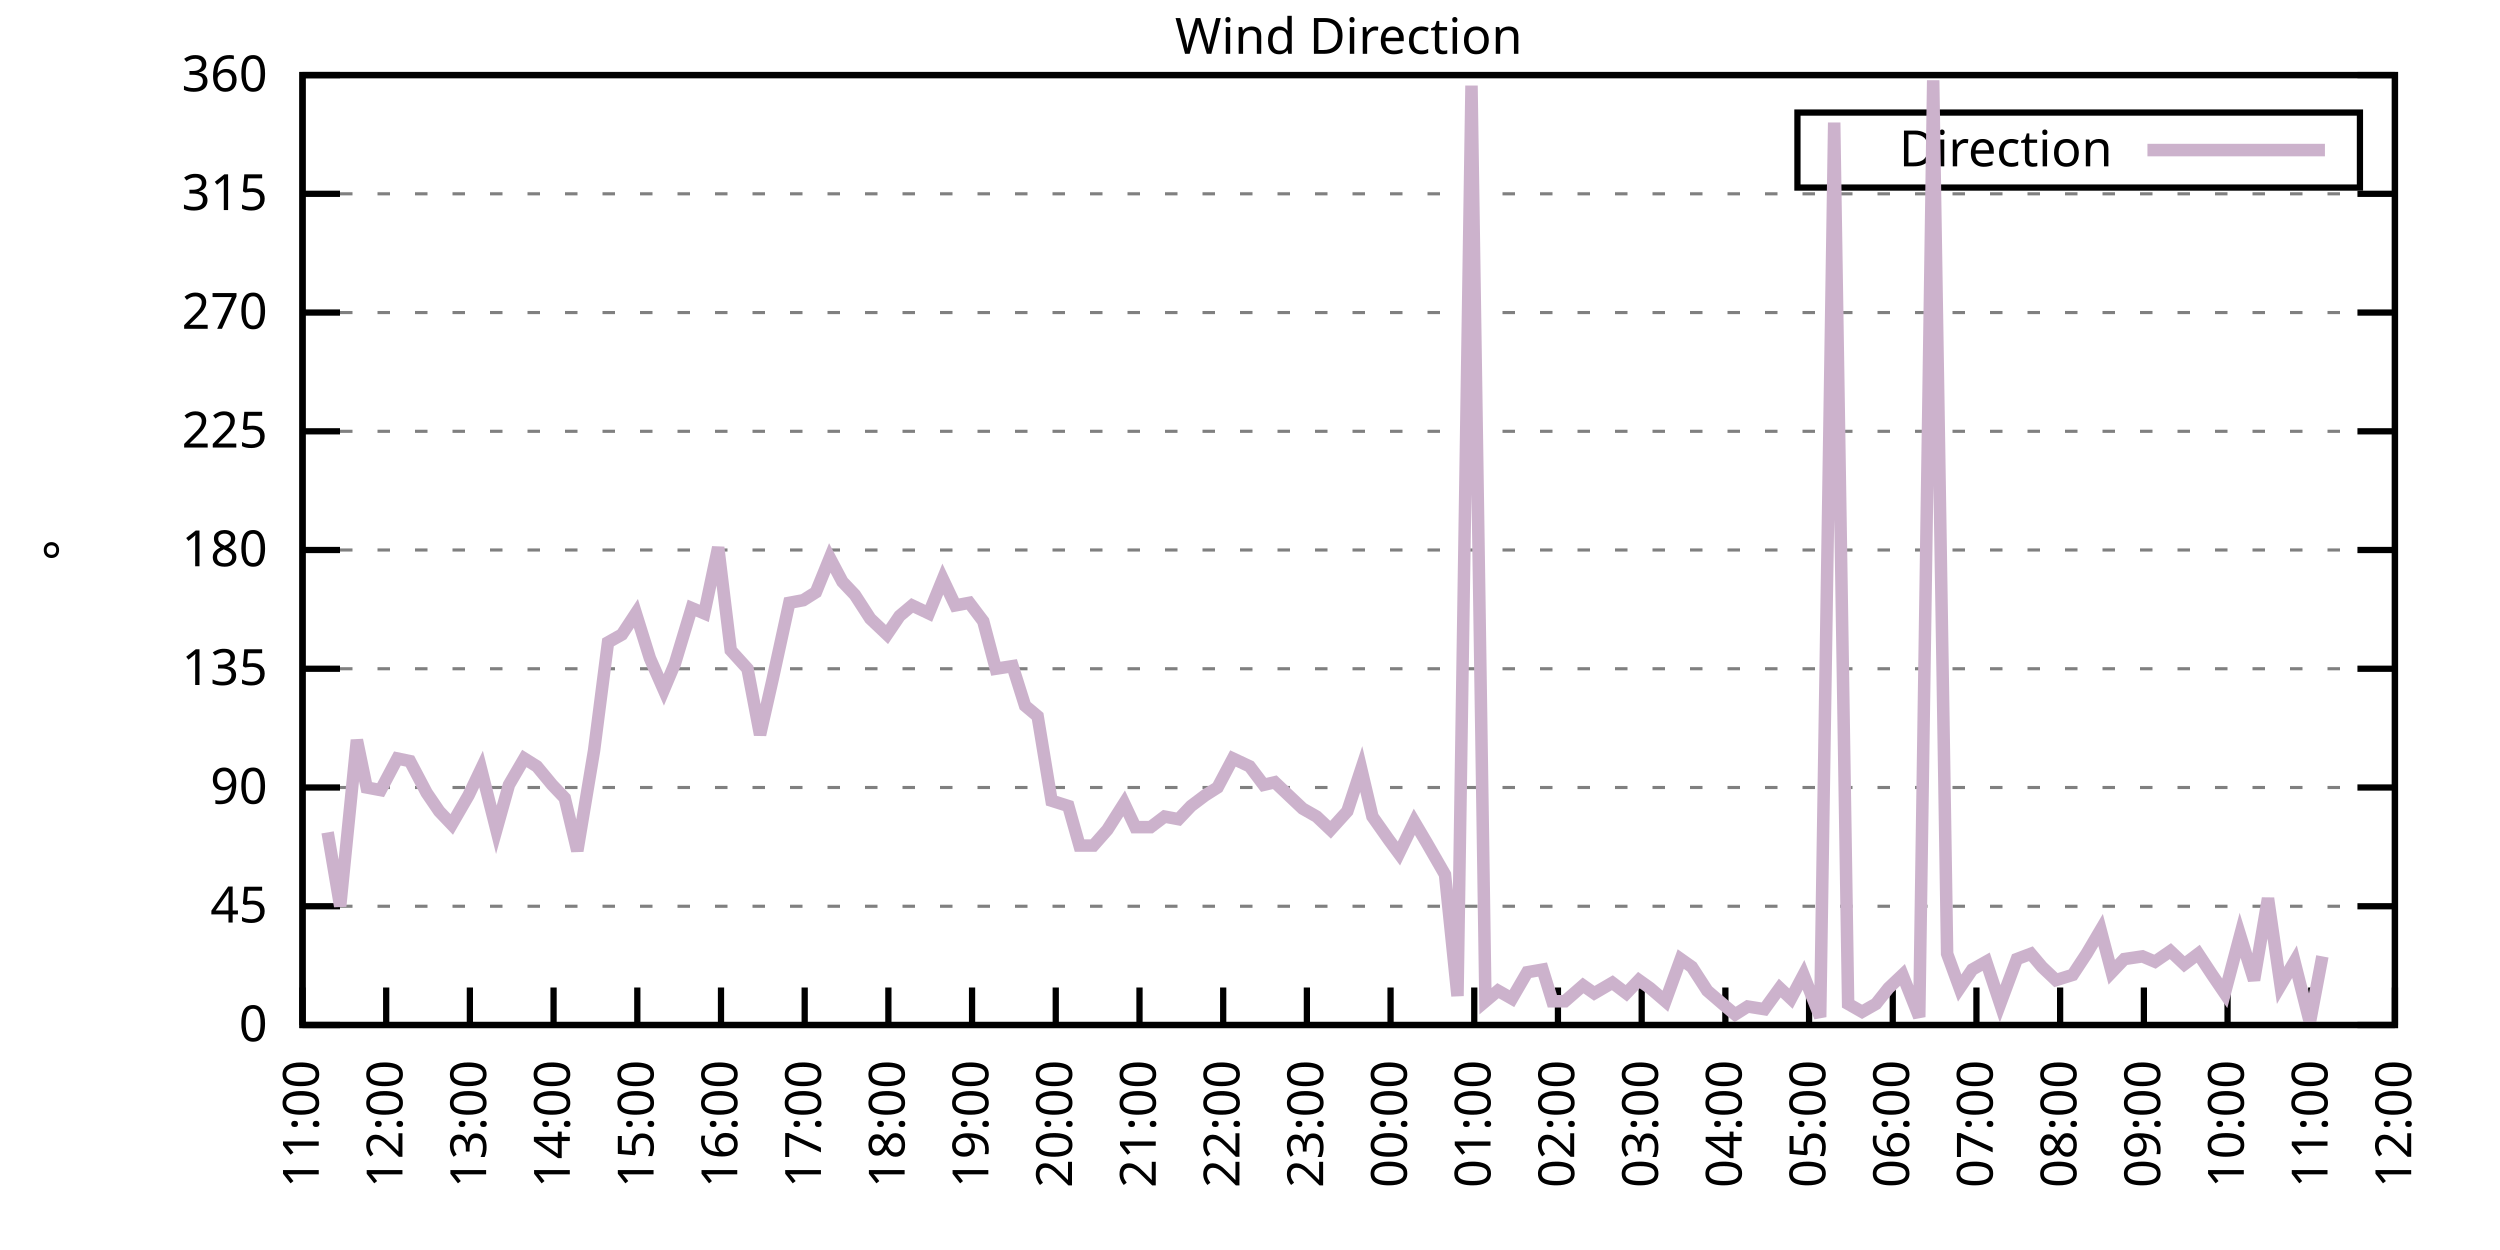
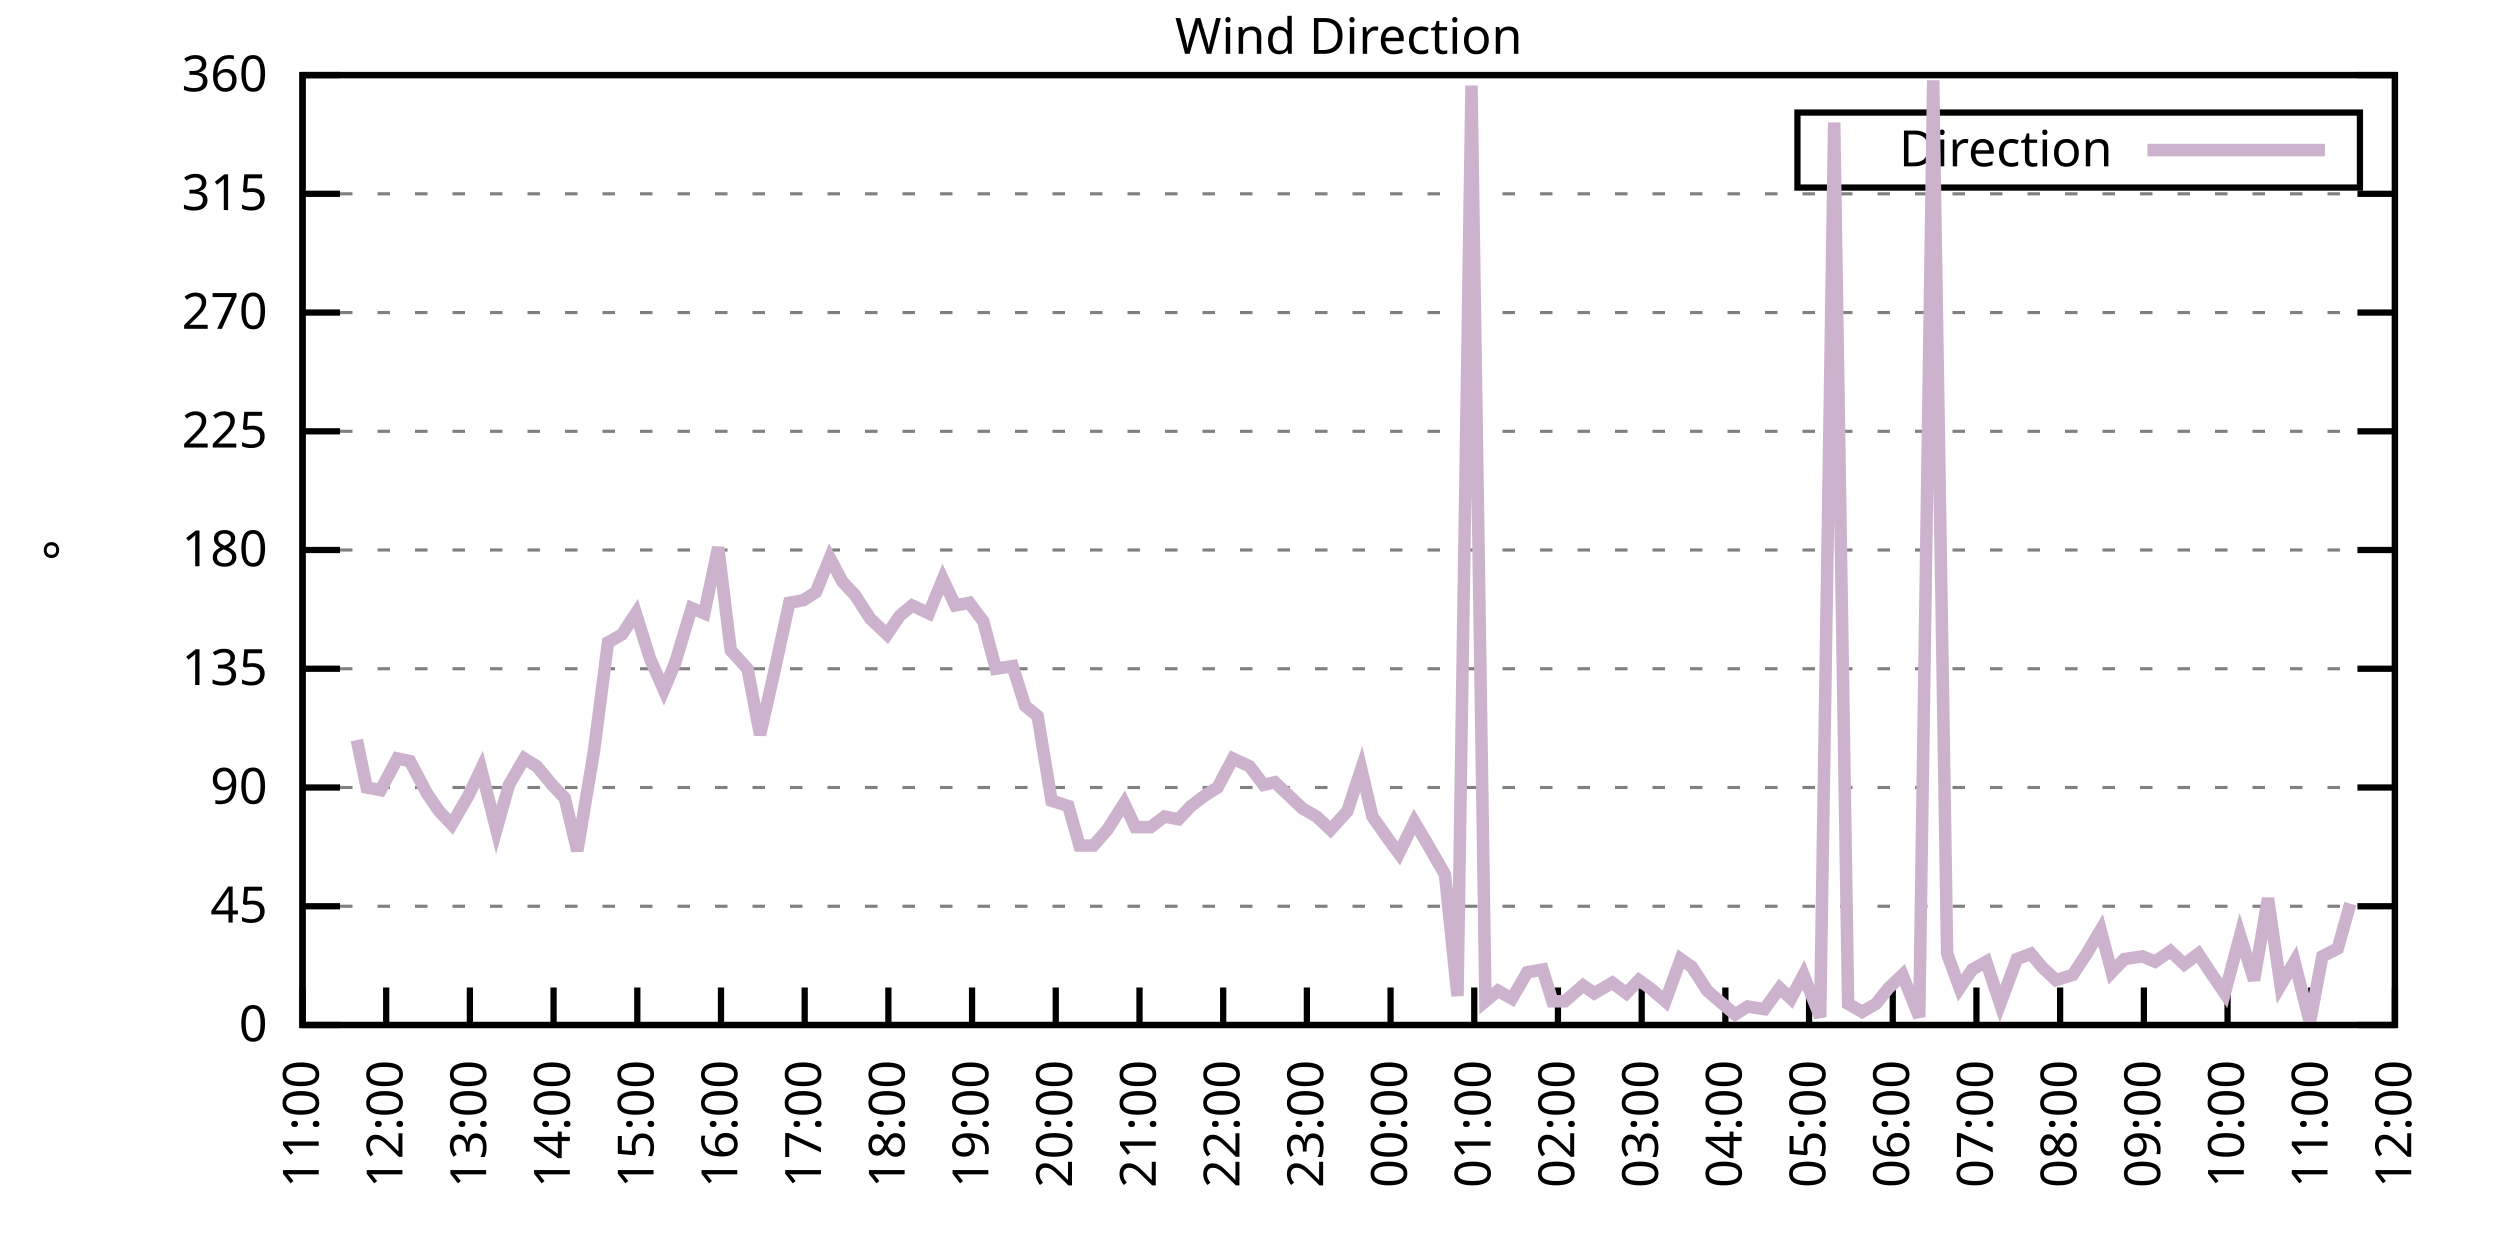
<svg xmlns="http://www.w3.org/2000/svg" xmlns:xlink="http://www.w3.org/1999/xlink" width="400" height="200" viewBox="0 0 400 200">
  <g id="gnuplot_canvas">
    <rect x="0" y="0" width="400" height="200" fill="none" />
    <defs>
      <circle id="gpDot" r="0.5" stroke-width="0.5" stroke="currentColor" />
      <path id="gpPt0" stroke-width="0.333" stroke="currentColor" d="M-1,0 h2 M0,-1 v2" />
      <path id="gpPt1" stroke-width="0.333" stroke="currentColor" d="M-1,-1 L1,1 M1,-1 L-1,1" />
      <path id="gpPt2" stroke-width="0.333" stroke="currentColor" d="M-1,0 L1,0 M0,-1 L0,1 M-1,-1 L1,1 M-1,1 L1,-1" />
      <rect id="gpPt3" stroke-width="0.333" stroke="currentColor" x="-1" y="-1" width="2" height="2" />
      <rect id="gpPt4" stroke-width="0.333" stroke="currentColor" fill="currentColor" x="-1" y="-1" width="2" height="2" />
      <circle id="gpPt5" stroke-width="0.333" stroke="currentColor" cx="0" cy="0" r="1" />
      <use xlink:href="#gpPt5" id="gpPt6" fill="currentColor" stroke="none" />
      <path id="gpPt7" stroke-width="0.333" stroke="currentColor" d="M0,-1.33 L-1.33,0.67 L1.33,0.67 z" />
      <use xlink:href="#gpPt7" id="gpPt8" fill="currentColor" stroke="none" />
      <use xlink:href="#gpPt7" id="gpPt9" stroke="currentColor" transform="rotate(180)" />
      <use xlink:href="#gpPt9" id="gpPt10" fill="currentColor" stroke="none" />
      <use xlink:href="#gpPt3" id="gpPt11" stroke="currentColor" transform="rotate(45)" />
      <use xlink:href="#gpPt11" id="gpPt12" fill="currentColor" stroke="none" />
      <path id="gpPt13" stroke-width="0.333" stroke="currentColor" d="M0,1.330 L1.265,0.411 L0.782,-1.067 L-0.782,-1.076 L-1.265,0.411 z" />
      <use xlink:href="#gpPt13" id="gpPt14" fill="currentColor" stroke="none" />
      <filter id="textbox" filterUnits="objectBoundingBox" x="0" y="0" height="1" width="1">
        <feFlood flood-color="white" flood-opacity="1" result="bgnd" />
        <feComposite in="SourceGraphic" in2="bgnd" operator="atop" />
      </filter>
      <filter id="greybox" filterUnits="objectBoundingBox" x="0" y="0" height="1" width="1">
        <feFlood flood-color="lightgrey" flood-opacity="1" result="grey" />
        <feComposite in="SourceGraphic" in2="grey" operator="atop" />
      </filter>
    </defs>
    <g fill="none" color="white" stroke="currentColor" stroke-width="1.00" stroke-linecap="butt" stroke-linejoin="miter">
</g>
    <g fill="none" color="black" stroke="currentColor" stroke-width="1.00" stroke-linecap="butt" stroke-linejoin="miter">
      <g stroke="none" shape-rendering="crispEdges">
        <polygon fill="rgb(255, 255, 255)" points="48.40,164.00 383.18,164.00 383.18,12.02 48.40,12.02 " />
      </g>
    </g>
    <g fill="none" color="black" stroke="currentColor" stroke-width="1.00" stroke-linecap="butt" stroke-linejoin="miter">
</g>
    <g fill="none" color="black" stroke="black" stroke-width="0.50" stroke-linecap="butt" stroke-linejoin="miter">
</g>
    <g fill="none" color="gray" stroke="currentColor" stroke-width="0.50" stroke-linecap="butt" stroke-linejoin="miter">
      <path stroke="gray" stroke-dasharray="2,4" class="gridline" d="M48.40,164.00 L383.19,164.00  " />
    </g>
    <g fill="none" color="gray" stroke="gray" stroke-width="1.00" stroke-linecap="butt" stroke-linejoin="miter">
</g>
    <g fill="none" color="black" stroke="currentColor" stroke-width="1.00" stroke-linecap="butt" stroke-linejoin="miter">
      <path stroke="black" d="M48.40,164.00 L54.40,164.00 M383.19,164.00 L377.19,164.00  " />
      <g transform="translate(42.80,166.60)" stroke="none" fill="black" font-family="Sans" font-size="8.00" text-anchor="end">
        <text>
          <tspan font-family="Sans"> 0</tspan>
        </text>
      </g>
    </g>
    <g fill="none" color="black" stroke="currentColor" stroke-width="1.00" stroke-linecap="butt" stroke-linejoin="miter">
</g>
    <g fill="none" color="black" stroke="black" stroke-width="0.50" stroke-linecap="butt" stroke-linejoin="miter">
</g>
    <g fill="none" color="gray" stroke="currentColor" stroke-width="0.50" stroke-linecap="butt" stroke-linejoin="miter">
      <path stroke="gray" stroke-dasharray="2,4" class="gridline" d="M48.40,145.00 L383.19,145.00  " />
    </g>
    <g fill="none" color="gray" stroke="gray" stroke-width="1.00" stroke-linecap="butt" stroke-linejoin="miter">
</g>
    <g fill="none" color="black" stroke="currentColor" stroke-width="1.00" stroke-linecap="butt" stroke-linejoin="miter">
      <path stroke="black" d="M48.40,145.00 L54.40,145.00 M383.19,145.00 L377.19,145.00  " />
      <g transform="translate(42.80,147.60)" stroke="none" fill="black" font-family="Sans" font-size="8.00" text-anchor="end">
        <text>
          <tspan font-family="Sans"> 45</tspan>
        </text>
      </g>
    </g>
    <g fill="none" color="black" stroke="currentColor" stroke-width="1.00" stroke-linecap="butt" stroke-linejoin="miter">
</g>
    <g fill="none" color="black" stroke="black" stroke-width="0.50" stroke-linecap="butt" stroke-linejoin="miter">
</g>
    <g fill="none" color="gray" stroke="currentColor" stroke-width="0.50" stroke-linecap="butt" stroke-linejoin="miter">
      <path stroke="gray" stroke-dasharray="2,4" class="gridline" d="M48.40,126.00 L383.19,126.00  " />
    </g>
    <g fill="none" color="gray" stroke="gray" stroke-width="1.00" stroke-linecap="butt" stroke-linejoin="miter">
</g>
    <g fill="none" color="black" stroke="currentColor" stroke-width="1.00" stroke-linecap="butt" stroke-linejoin="miter">
      <path stroke="black" d="M48.40,126.00 L54.40,126.00 M383.19,126.00 L377.19,126.00  " />
      <g transform="translate(42.80,128.60)" stroke="none" fill="black" font-family="Sans" font-size="8.00" text-anchor="end">
        <text>
          <tspan font-family="Sans"> 90</tspan>
        </text>
      </g>
    </g>
    <g fill="none" color="black" stroke="currentColor" stroke-width="1.00" stroke-linecap="butt" stroke-linejoin="miter">
</g>
    <g fill="none" color="black" stroke="black" stroke-width="0.50" stroke-linecap="butt" stroke-linejoin="miter">
</g>
    <g fill="none" color="gray" stroke="currentColor" stroke-width="0.50" stroke-linecap="butt" stroke-linejoin="miter">
      <path stroke="gray" stroke-dasharray="2,4" class="gridline" d="M48.40,107.00 L383.19,107.00  " />
    </g>
    <g fill="none" color="gray" stroke="gray" stroke-width="1.00" stroke-linecap="butt" stroke-linejoin="miter">
</g>
    <g fill="none" color="black" stroke="currentColor" stroke-width="1.00" stroke-linecap="butt" stroke-linejoin="miter">
      <path stroke="black" d="M48.40,107.00 L54.40,107.00 M383.19,107.00 L377.19,107.00  " />
      <g transform="translate(42.80,109.60)" stroke="none" fill="black" font-family="Sans" font-size="8.00" text-anchor="end">
        <text>
          <tspan font-family="Sans"> 135</tspan>
        </text>
      </g>
    </g>
    <g fill="none" color="black" stroke="currentColor" stroke-width="1.00" stroke-linecap="butt" stroke-linejoin="miter">
</g>
    <g fill="none" color="black" stroke="black" stroke-width="0.50" stroke-linecap="butt" stroke-linejoin="miter">
</g>
    <g fill="none" color="gray" stroke="currentColor" stroke-width="0.50" stroke-linecap="butt" stroke-linejoin="miter">
      <path stroke="gray" stroke-dasharray="2,4" class="gridline" d="M48.40,88.00 L383.19,88.00  " />
    </g>
    <g fill="none" color="gray" stroke="gray" stroke-width="1.00" stroke-linecap="butt" stroke-linejoin="miter">
</g>
    <g fill="none" color="black" stroke="currentColor" stroke-width="1.00" stroke-linecap="butt" stroke-linejoin="miter">
      <path stroke="black" d="M48.40,88.00 L54.40,88.00 M383.19,88.00 L377.19,88.00  " />
      <g transform="translate(42.80,90.60)" stroke="none" fill="black" font-family="Sans" font-size="8.00" text-anchor="end">
        <text>
          <tspan font-family="Sans"> 180</tspan>
        </text>
      </g>
    </g>
    <g fill="none" color="black" stroke="currentColor" stroke-width="1.00" stroke-linecap="butt" stroke-linejoin="miter">
</g>
    <g fill="none" color="black" stroke="black" stroke-width="0.50" stroke-linecap="butt" stroke-linejoin="miter">
</g>
    <g fill="none" color="gray" stroke="currentColor" stroke-width="0.50" stroke-linecap="butt" stroke-linejoin="miter">
      <path stroke="gray" stroke-dasharray="2,4" class="gridline" d="M48.40,69.01 L383.19,69.01  " />
    </g>
    <g fill="none" color="gray" stroke="gray" stroke-width="1.00" stroke-linecap="butt" stroke-linejoin="miter">
</g>
    <g fill="none" color="black" stroke="currentColor" stroke-width="1.00" stroke-linecap="butt" stroke-linejoin="miter">
      <path stroke="black" d="M48.40,69.01 L54.40,69.01 M383.19,69.01 L377.19,69.01  " />
      <g transform="translate(42.80,71.61)" stroke="none" fill="black" font-family="Sans" font-size="8.00" text-anchor="end">
        <text>
          <tspan font-family="Sans"> 225</tspan>
        </text>
      </g>
    </g>
    <g fill="none" color="black" stroke="currentColor" stroke-width="1.00" stroke-linecap="butt" stroke-linejoin="miter">
</g>
    <g fill="none" color="black" stroke="black" stroke-width="0.50" stroke-linecap="butt" stroke-linejoin="miter">
</g>
    <g fill="none" color="gray" stroke="currentColor" stroke-width="0.50" stroke-linecap="butt" stroke-linejoin="miter">
      <path stroke="gray" stroke-dasharray="2,4" class="gridline" d="M48.40,50.01 L383.19,50.01  " />
    </g>
    <g fill="none" color="gray" stroke="gray" stroke-width="1.00" stroke-linecap="butt" stroke-linejoin="miter">
</g>
    <g fill="none" color="black" stroke="currentColor" stroke-width="1.00" stroke-linecap="butt" stroke-linejoin="miter">
      <path stroke="black" d="M48.40,50.01 L54.40,50.01 M383.19,50.01 L377.19,50.01  " />
      <g transform="translate(42.80,52.61)" stroke="none" fill="black" font-family="Sans" font-size="8.00" text-anchor="end">
        <text>
          <tspan font-family="Sans"> 270</tspan>
        </text>
      </g>
    </g>
    <g fill="none" color="black" stroke="currentColor" stroke-width="1.00" stroke-linecap="butt" stroke-linejoin="miter">
</g>
    <g fill="none" color="black" stroke="black" stroke-width="0.50" stroke-linecap="butt" stroke-linejoin="miter">
</g>
    <g fill="none" color="gray" stroke="currentColor" stroke-width="0.50" stroke-linecap="butt" stroke-linejoin="miter">
      <path stroke="gray" stroke-dasharray="2,4" class="gridline" d="M48.40,31.01 L383.19,31.01  " />
    </g>
    <g fill="none" color="gray" stroke="gray" stroke-width="1.00" stroke-linecap="butt" stroke-linejoin="miter">
</g>
    <g fill="none" color="black" stroke="currentColor" stroke-width="1.00" stroke-linecap="butt" stroke-linejoin="miter">
      <path stroke="black" d="M48.40,31.01 L54.40,31.01 M383.19,31.01 L377.19,31.01  " />
      <g transform="translate(42.80,33.61)" stroke="none" fill="black" font-family="Sans" font-size="8.00" text-anchor="end">
        <text>
          <tspan font-family="Sans"> 315</tspan>
        </text>
      </g>
    </g>
    <g fill="none" color="black" stroke="currentColor" stroke-width="1.00" stroke-linecap="butt" stroke-linejoin="miter">
</g>
    <g fill="none" color="black" stroke="black" stroke-width="0.50" stroke-linecap="butt" stroke-linejoin="miter">
</g>
    <g fill="none" color="gray" stroke="currentColor" stroke-width="0.50" stroke-linecap="butt" stroke-linejoin="miter">
      <path stroke="gray" stroke-dasharray="2,4" class="gridline" d="M48.40,12.01 L383.19,12.01  " />
    </g>
    <g fill="none" color="gray" stroke="gray" stroke-width="1.00" stroke-linecap="butt" stroke-linejoin="miter">
</g>
    <g fill="none" color="black" stroke="currentColor" stroke-width="1.00" stroke-linecap="butt" stroke-linejoin="miter">
      <path stroke="black" d="M48.40,12.01 L54.40,12.01 M383.19,12.01 L377.19,12.01  " />
      <g transform="translate(42.80,14.61)" stroke="none" fill="black" font-family="Sans" font-size="8.00" text-anchor="end">
        <text>
          <tspan font-family="Sans"> 360</tspan>
        </text>
      </g>
    </g>
    <g fill="none" color="black" stroke="currentColor" stroke-width="1.00" stroke-linecap="butt" stroke-linejoin="miter">
      <path stroke="black" d="M48.40,164.00 L48.40,158.00  " />
      <g transform="translate(51.00,169.60) rotate(270.00)" stroke="none" fill="black" font-family="Sans" font-size="8.00" text-anchor="end">
        <text>
          <tspan font-family="Sans">11:00</tspan>
        </text>
      </g>
    </g>
    <g fill="none" color="black" stroke="currentColor" stroke-width="1.00" stroke-linecap="butt" stroke-linejoin="miter">
      <path stroke="black" d="M61.79,164.00 L61.79,158.00  " />
      <g transform="translate(64.39,169.60) rotate(270.00)" stroke="none" fill="black" font-family="Sans" font-size="8.00" text-anchor="end">
        <text>
          <tspan font-family="Sans">12:00</tspan>
        </text>
      </g>
    </g>
    <g fill="none" color="black" stroke="currentColor" stroke-width="1.00" stroke-linecap="butt" stroke-linejoin="miter">
      <path stroke="black" d="M75.18,164.00 L75.18,158.00  " />
      <g transform="translate(77.78,169.60) rotate(270.00)" stroke="none" fill="black" font-family="Sans" font-size="8.00" text-anchor="end">
        <text>
          <tspan font-family="Sans">13:00</tspan>
        </text>
      </g>
    </g>
    <g fill="none" color="black" stroke="currentColor" stroke-width="1.00" stroke-linecap="butt" stroke-linejoin="miter">
      <path stroke="black" d="M88.57,164.00 L88.57,158.00  " />
      <g transform="translate(91.17,169.60) rotate(270.00)" stroke="none" fill="black" font-family="Sans" font-size="8.00" text-anchor="end">
        <text>
          <tspan font-family="Sans">14:00</tspan>
        </text>
      </g>
    </g>
    <g fill="none" color="black" stroke="currentColor" stroke-width="1.00" stroke-linecap="butt" stroke-linejoin="miter">
      <path stroke="black" d="M101.97,164.00 L101.97,158.00  " />
      <g transform="translate(104.57,169.60) rotate(270.00)" stroke="none" fill="black" font-family="Sans" font-size="8.00" text-anchor="end">
        <text>
          <tspan font-family="Sans">15:00</tspan>
        </text>
      </g>
    </g>
    <g fill="none" color="black" stroke="currentColor" stroke-width="1.00" stroke-linecap="butt" stroke-linejoin="miter">
      <path stroke="black" d="M115.36,164.00 L115.36,158.00  " />
      <g transform="translate(117.96,169.60) rotate(270.00)" stroke="none" fill="black" font-family="Sans" font-size="8.00" text-anchor="end">
        <text>
          <tspan font-family="Sans">16:00</tspan>
        </text>
      </g>
    </g>
    <g fill="none" color="black" stroke="currentColor" stroke-width="1.00" stroke-linecap="butt" stroke-linejoin="miter">
      <path stroke="black" d="M128.75,164.00 L128.75,158.00  " />
      <g transform="translate(131.35,169.60) rotate(270.00)" stroke="none" fill="black" font-family="Sans" font-size="8.00" text-anchor="end">
        <text>
          <tspan font-family="Sans">17:00</tspan>
        </text>
      </g>
    </g>
    <g fill="none" color="black" stroke="currentColor" stroke-width="1.00" stroke-linecap="butt" stroke-linejoin="miter">
      <path stroke="black" d="M142.14,164.00 L142.14,158.00  " />
      <g transform="translate(144.74,169.60) rotate(270.00)" stroke="none" fill="black" font-family="Sans" font-size="8.00" text-anchor="end">
        <text>
          <tspan font-family="Sans">18:00</tspan>
        </text>
      </g>
    </g>
    <g fill="none" color="black" stroke="currentColor" stroke-width="1.00" stroke-linecap="butt" stroke-linejoin="miter">
      <path stroke="black" d="M155.53,164.00 L155.53,158.00  " />
      <g transform="translate(158.13,169.60) rotate(270.00)" stroke="none" fill="black" font-family="Sans" font-size="8.00" text-anchor="end">
        <text>
          <tspan font-family="Sans">19:00</tspan>
        </text>
      </g>
    </g>
    <g fill="none" color="black" stroke="currentColor" stroke-width="1.00" stroke-linecap="butt" stroke-linejoin="miter">
      <path stroke="black" d="M168.92,164.00 L168.92,158.00  " />
      <g transform="translate(171.52,169.60) rotate(270.00)" stroke="none" fill="black" font-family="Sans" font-size="8.00" text-anchor="end">
        <text>
          <tspan font-family="Sans">20:00</tspan>
        </text>
      </g>
    </g>
    <g fill="none" color="black" stroke="currentColor" stroke-width="1.00" stroke-linecap="butt" stroke-linejoin="miter">
      <path stroke="black" d="M182.32,164.00 L182.32,158.00  " />
      <g transform="translate(184.92,169.60) rotate(270.00)" stroke="none" fill="black" font-family="Sans" font-size="8.00" text-anchor="end">
        <text>
          <tspan font-family="Sans">21:00</tspan>
        </text>
      </g>
    </g>
    <g fill="none" color="black" stroke="currentColor" stroke-width="1.00" stroke-linecap="butt" stroke-linejoin="miter">
      <path stroke="black" d="M195.71,164.00 L195.71,158.00  " />
      <g transform="translate(198.31,169.60) rotate(270.00)" stroke="none" fill="black" font-family="Sans" font-size="8.00" text-anchor="end">
        <text>
          <tspan font-family="Sans">22:00</tspan>
        </text>
      </g>
    </g>
    <g fill="none" color="black" stroke="currentColor" stroke-width="1.00" stroke-linecap="butt" stroke-linejoin="miter">
      <path stroke="black" d="M209.10,164.00 L209.10,158.00  " />
      <g transform="translate(211.70,169.60) rotate(270.00)" stroke="none" fill="black" font-family="Sans" font-size="8.00" text-anchor="end">
        <text>
          <tspan font-family="Sans">23:00</tspan>
        </text>
      </g>
    </g>
    <g fill="none" color="black" stroke="currentColor" stroke-width="1.00" stroke-linecap="butt" stroke-linejoin="miter">
      <path stroke="black" d="M222.49,164.00 L222.49,158.00  " />
      <g transform="translate(225.09,169.60) rotate(270.00)" stroke="none" fill="black" font-family="Sans" font-size="8.00" text-anchor="end">
        <text>
          <tspan font-family="Sans">00:00</tspan>
        </text>
      </g>
    </g>
    <g fill="none" color="black" stroke="currentColor" stroke-width="1.00" stroke-linecap="butt" stroke-linejoin="miter">
      <path stroke="black" d="M235.88,164.00 L235.88,158.00  " />
      <g transform="translate(238.48,169.60) rotate(270.00)" stroke="none" fill="black" font-family="Sans" font-size="8.00" text-anchor="end">
        <text>
          <tspan font-family="Sans">01:00</tspan>
        </text>
      </g>
    </g>
    <g fill="none" color="black" stroke="currentColor" stroke-width="1.00" stroke-linecap="butt" stroke-linejoin="miter">
      <path stroke="black" d="M249.27,164.00 L249.27,158.00  " />
      <g transform="translate(251.87,169.60) rotate(270.00)" stroke="none" fill="black" font-family="Sans" font-size="8.00" text-anchor="end">
        <text>
          <tspan font-family="Sans">02:00</tspan>
        </text>
      </g>
    </g>
    <g fill="none" color="black" stroke="currentColor" stroke-width="1.00" stroke-linecap="butt" stroke-linejoin="miter">
      <path stroke="black" d="M262.67,164.00 L262.67,158.00  " />
      <g transform="translate(265.27,169.60) rotate(270.00)" stroke="none" fill="black" font-family="Sans" font-size="8.00" text-anchor="end">
        <text>
          <tspan font-family="Sans">03:00</tspan>
        </text>
      </g>
    </g>
    <g fill="none" color="black" stroke="currentColor" stroke-width="1.00" stroke-linecap="butt" stroke-linejoin="miter">
      <path stroke="black" d="M276.06,164.00 L276.06,158.00  " />
      <g transform="translate(278.66,169.60) rotate(270.00)" stroke="none" fill="black" font-family="Sans" font-size="8.00" text-anchor="end">
        <text>
          <tspan font-family="Sans">04:00</tspan>
        </text>
      </g>
    </g>
    <g fill="none" color="black" stroke="currentColor" stroke-width="1.00" stroke-linecap="butt" stroke-linejoin="miter">
      <path stroke="black" d="M289.45,164.00 L289.45,158.00  " />
      <g transform="translate(292.05,169.60) rotate(270.00)" stroke="none" fill="black" font-family="Sans" font-size="8.00" text-anchor="end">
        <text>
          <tspan font-family="Sans">05:00</tspan>
        </text>
      </g>
    </g>
    <g fill="none" color="black" stroke="currentColor" stroke-width="1.00" stroke-linecap="butt" stroke-linejoin="miter">
      <path stroke="black" d="M302.84,164.00 L302.84,158.00  " />
      <g transform="translate(305.44,169.60) rotate(270.00)" stroke="none" fill="black" font-family="Sans" font-size="8.00" text-anchor="end">
        <text>
          <tspan font-family="Sans">06:00</tspan>
        </text>
      </g>
    </g>
    <g fill="none" color="black" stroke="currentColor" stroke-width="1.00" stroke-linecap="butt" stroke-linejoin="miter">
      <path stroke="black" d="M316.23,164.00 L316.23,158.00  " />
      <g transform="translate(318.83,169.60) rotate(270.00)" stroke="none" fill="black" font-family="Sans" font-size="8.00" text-anchor="end">
        <text>
          <tspan font-family="Sans">07:00</tspan>
        </text>
      </g>
    </g>
    <g fill="none" color="black" stroke="currentColor" stroke-width="1.00" stroke-linecap="butt" stroke-linejoin="miter">
      <path stroke="black" d="M329.62,164.00 L329.62,158.00  " />
      <g transform="translate(332.22,169.60) rotate(270.00)" stroke="none" fill="black" font-family="Sans" font-size="8.00" text-anchor="end">
        <text>
          <tspan font-family="Sans">08:00</tspan>
        </text>
      </g>
    </g>
    <g fill="none" color="black" stroke="currentColor" stroke-width="1.00" stroke-linecap="butt" stroke-linejoin="miter">
      <path stroke="black" d="M343.02,164.00 L343.02,158.00  " />
      <g transform="translate(345.62,169.60) rotate(270.00)" stroke="none" fill="black" font-family="Sans" font-size="8.00" text-anchor="end">
        <text>
          <tspan font-family="Sans">09:00</tspan>
        </text>
      </g>
    </g>
    <g fill="none" color="black" stroke="currentColor" stroke-width="1.00" stroke-linecap="butt" stroke-linejoin="miter">
      <path stroke="black" d="M356.41,164.00 L356.41,158.00  " />
      <g transform="translate(359.01,169.60) rotate(270.00)" stroke="none" fill="black" font-family="Sans" font-size="8.00" text-anchor="end">
        <text>
          <tspan font-family="Sans">10:00</tspan>
        </text>
      </g>
    </g>
    <g fill="none" color="black" stroke="currentColor" stroke-width="1.00" stroke-linecap="butt" stroke-linejoin="miter">
      <path stroke="black" d="M369.80,164.00 L369.80,158.00  " />
      <g transform="translate(372.40,169.60) rotate(270.00)" stroke="none" fill="black" font-family="Sans" font-size="8.00" text-anchor="end">
        <text>
          <tspan font-family="Sans">11:00</tspan>
        </text>
      </g>
    </g>
    <g fill="none" color="black" stroke="currentColor" stroke-width="1.00" stroke-linecap="butt" stroke-linejoin="miter">
      <path stroke="black" d="M383.19,164.00 L383.19,158.00  " />
      <g transform="translate(385.79,169.60) rotate(270.00)" stroke="none" fill="black" font-family="Sans" font-size="8.00" text-anchor="end">
        <text>
          <tspan font-family="Sans">12:00</tspan>
        </text>
      </g>
    </g>
    <g fill="none" color="black" stroke="currentColor" stroke-width="1.00" stroke-linecap="butt" stroke-linejoin="miter">
</g>
    <g fill="none" color="black" stroke="currentColor" stroke-width="1.00" stroke-linecap="butt" stroke-linejoin="miter">
      <path stroke="black" d="M48.40,12.01 L48.40,164.00 L383.19,164.00 L383.19,12.01 L48.40,12.01 Z  " />
    </g>
    <g fill="none" color="black" stroke="currentColor" stroke-width="1.00" stroke-linecap="butt" stroke-linejoin="miter">
</g>
    <g fill="none" color="black" stroke="currentColor" stroke-width="1.00" stroke-linecap="butt" stroke-linejoin="miter">
      <path stroke="black" d="M287.59,30.01 L287.59,18.01 L377.59,18.01 L377.59,30.01 L287.59,30.01 Z  " />
    </g>
    <g id="Wind_direction_plot_1">
      <g fill="none" color="white" stroke="black" stroke-width="2.00" stroke-linecap="butt" stroke-linejoin="miter">
</g>
      <g fill="none" color="black" stroke="currentColor" stroke-width="2.00" stroke-linecap="butt" stroke-linejoin="miter">
        <g transform="translate(337.99,26.61)" stroke="none" fill="black" font-family="Sans" font-size="8.00" text-anchor="end">
          <text>
            <tspan font-family="Sans">Direction</tspan>
          </text>
        </g>
      </g>
      <g fill="none" color="black" stroke="currentColor" stroke-width="2.00" stroke-linecap="butt" stroke-linejoin="miter">
-         <path stroke="rgb(204, 178, 204)" d="M343.59,24.01 L371.99,24.01 M52.42,133.18 L54.43,145.00 L57.10,118.40 L58.67,126.00 L60.90,126.42 L63.58,121.36   L65.59,121.78 L68.26,126.85 L70.27,129.80 L72.28,131.91 L74.96,127.27 L76.97,123.05 L79.42,132.76 L81.43,125.58   L83.89,121.36 L85.90,122.62 L88.35,125.58 L90.36,127.69 L92.37,136.14 L95.05,120.09 L97.28,102.78 L99.51,101.52   L101.74,98.14 L103.98,105.31 L106.21,110.38 L107.99,106.16 L110.67,97.29 L112.68,98.14 L114.91,87.58 L116.92,104.05   L119.60,107.00 L121.61,117.56 L123.62,108.69 L126.29,96.45 L128.53,96.03 L130.54,94.76 L132.77,89.27 L134.78,93.07   L136.78,95.18 L139.24,98.98 L141.92,101.52 L143.93,98.56 L145.94,96.87 L148.61,98.14 L150.85,92.65 L152.85,96.87   L155.09,96.45 L157.32,99.40 L159.33,107.00 L162.01,106.58 L164.01,112.91 L166.02,114.60 L168.25,128.11 L170.93,128.96   L172.72,135.29 L174.95,135.29 L177.18,132.76 L179.86,128.54 L181.65,132.34 L184.10,132.34 L186.33,130.65 L188.57,131.07   L190.57,128.96 L192.81,127.27 L194.81,126.00 L197.27,121.36 L199.95,122.62 L202.18,125.58 L203.97,125.16 L206.64,127.69   L208.43,129.38 L210.66,130.65 L212.89,132.76 L215.57,129.80 L217.80,123.05 L219.59,130.65 L222.27,134.45 L223.83,136.56   L226.29,131.49 L228.29,134.87 L231.20,139.93 L233.20,159.36 L235.44,13.70 L237.67,160.20 L239.68,158.51 L241.91,159.78   L244.36,155.56 L246.82,155.13 L248.38,160.20 L250.39,160.20 L253.29,157.67 L255.08,158.93 L257.98,157.24 L260.21,158.93   L262.22,156.82 L264.00,158.09 L266.46,160.20 L268.92,153.45 L270.70,154.71 L273.16,158.51 L275.61,160.62 L277.62,162.31   L279.63,161.04 L282.31,161.47 L284.76,158.09 L286.55,159.78 L288.56,155.98 L291.23,162.73 L293.47,19.61 L295.70,160.62   L297.93,161.89 L300.16,160.62 L302.17,158.09 L304.40,155.98 L307.08,162.73 L309.31,12.85 L311.54,152.60 L313.55,158.09   L315.56,155.13 L317.79,153.87 L320.03,160.62 L322.70,153.45 L324.94,152.60 L326.72,154.71 L328.95,156.82 L331.63,155.98   L333.86,152.60 L336.10,148.80 L337.88,155.56 L339.89,153.45 L342.79,153.02 L344.80,153.87 L347.26,152.18 L349.49,154.29   L351.72,152.60 L353.95,155.98 L355.96,158.93 L358.42,149.65 L360.65,156.82 L362.88,143.73 L364.89,157.67 L367.12,153.87   L369.58,163.58 L371.58,153.02  " />
+         <path stroke="rgb(204, 178, 204)" d="M343.59,24.01 L371.99,24.01 M57.10,118.40 L58.67,126.00 L60.90,126.42 L63.58,121.36 L65.59,121.78 L68.26,126.85   L70.27,129.80 L72.28,131.91 L74.96,127.27 L76.97,123.05 L79.42,132.76 L81.43,125.58 L83.89,121.36 L85.90,122.62   L88.35,125.58 L90.36,127.69 L92.37,136.14 L95.05,120.09 L97.28,102.78 L99.51,101.52 L101.74,98.14 L103.98,105.31   L106.21,110.38 L107.99,106.16 L110.67,97.29 L112.68,98.14 L114.91,87.58 L116.92,104.05 L119.60,107.00 L121.61,117.56   L123.62,108.69 L126.29,96.45 L128.53,96.03 L130.54,94.76 L132.77,89.27 L134.78,93.07 L136.78,95.18 L139.24,98.98   L141.92,101.52 L143.93,98.56 L145.94,96.87 L148.61,98.14 L150.85,92.65 L152.85,96.87 L155.09,96.45 L157.32,99.40   L159.33,107.00 L162.01,106.58 L164.01,112.91 L166.02,114.60 L168.25,128.11 L170.93,128.96 L172.72,135.29 L174.95,135.29   L177.18,132.76 L179.86,128.54 L181.65,132.34 L184.10,132.34 L186.33,130.65 L188.57,131.07 L190.57,128.96 L192.81,127.27   L194.81,126.00 L197.27,121.36 L199.95,122.62 L202.18,125.58 L203.97,125.16 L206.64,127.69 L208.43,129.38 L210.66,130.65   L212.89,132.76 L215.57,129.80 L217.80,123.05 L219.59,130.65 L222.27,134.45 L223.83,136.56 L226.29,131.49 L228.29,134.87   L231.20,139.93 L233.20,159.36 L235.44,13.70 L237.67,160.20 L239.68,158.51 L241.91,159.78 L244.36,155.56 L246.82,155.13   L248.38,160.20 L250.39,160.20 L253.29,157.67 L255.08,158.93 L257.98,157.24 L260.21,158.93 L262.22,156.82 L264.00,158.09   L266.46,160.20 L268.92,153.45 L270.70,154.71 L273.16,158.51 L275.61,160.62 L277.62,162.31 L279.63,161.04 L282.31,161.47   L284.76,158.09 L286.55,159.78 L288.56,155.98 L291.23,162.73 L293.47,19.61 L295.70,160.62 L297.93,161.89 L300.16,160.62   L302.17,158.09 L304.40,155.98 L307.08,162.73 L309.31,12.85 L311.54,152.60 L313.55,158.09 L315.56,155.13 L317.79,153.87   L320.03,160.62 L322.70,153.45 L324.94,152.60 L326.72,154.71 L328.95,156.82 L331.63,155.98 L333.86,152.60 L336.10,148.80   L337.88,155.56 L339.89,153.45 L342.79,153.02 L344.80,153.87 L347.26,152.18 L349.49,154.29 L351.72,152.60 L353.95,155.98   L355.96,158.93 L358.42,149.65 L360.65,156.82 L362.88,143.73 L364.89,157.67 L367.12,153.87 L369.58,163.58 L371.58,153.02   L374.04,151.76 L376.05,144.58  " />
      </g>
    </g>
    <g fill="none" color="black" stroke="currentColor" stroke-width="2.00" stroke-linecap="butt" stroke-linejoin="miter">
</g>
    <g fill="none" color="black" stroke="black" stroke-width="1.00" stroke-linecap="butt" stroke-linejoin="miter">
</g>
    <g fill="none" color="black" stroke="currentColor" stroke-width="1.00" stroke-linecap="butt" stroke-linejoin="miter">
      <path stroke="black" d="M48.40,12.01 L48.40,164.00 L383.19,164.00 L383.19,12.01 L48.40,12.01 Z  " />
      <g transform="translate(12.80,88.01) rotate(270.00)" stroke="none" fill="black" font-family="Sans" font-size="8.00" text-anchor="middle">
        <text>
          <tspan font-family="Sans">°</tspan>
        </text>
      </g>
    </g>
    <g fill="none" color="black" stroke="currentColor" stroke-width="1.00" stroke-linecap="butt" stroke-linejoin="miter">
</g>
    <g fill="none" color="black" stroke="currentColor" stroke-width="1.00" stroke-linecap="butt" stroke-linejoin="miter">
      <g transform="translate(215.79,8.61)" stroke="none" fill="black" font-family="Sans" font-size="8.00" text-anchor="middle">
        <text>
          <tspan font-family="Sans">Wind Direction</tspan>
        </text>
      </g>
    </g>
    <g fill="none" color="black" stroke="currentColor" stroke-width="1.00" stroke-linecap="butt" stroke-linejoin="miter">
</g>
  </g>
</svg>
